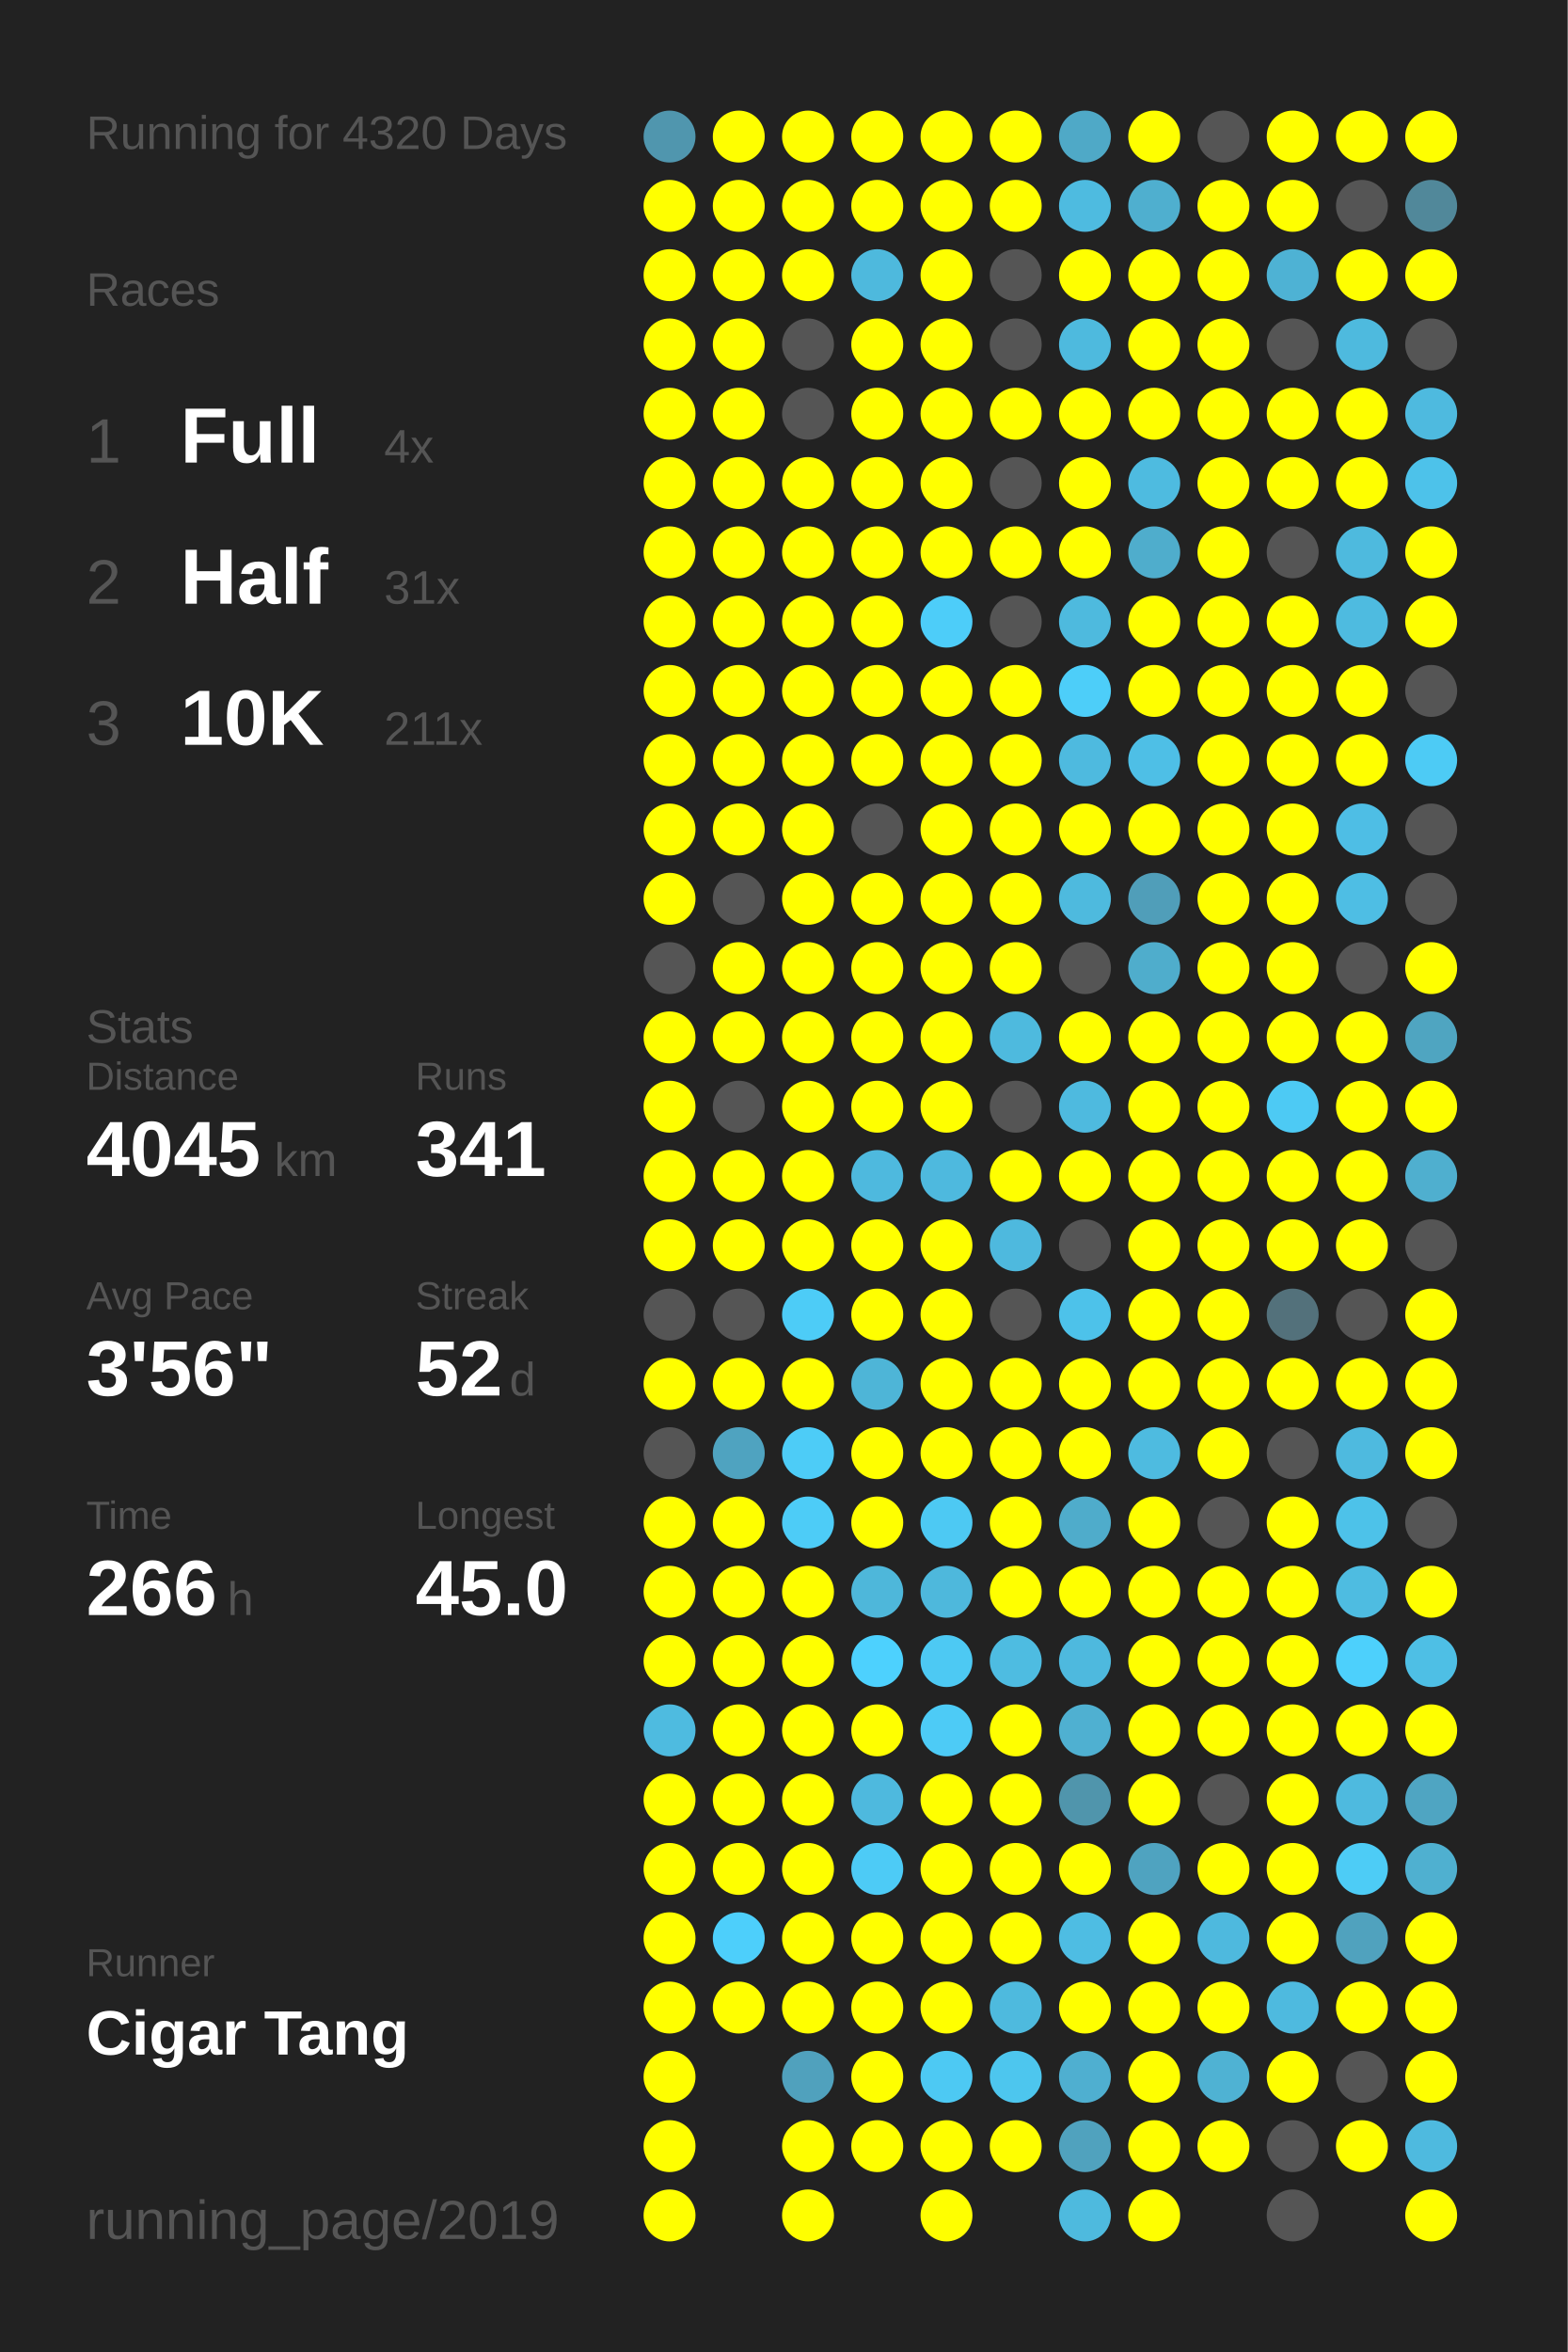
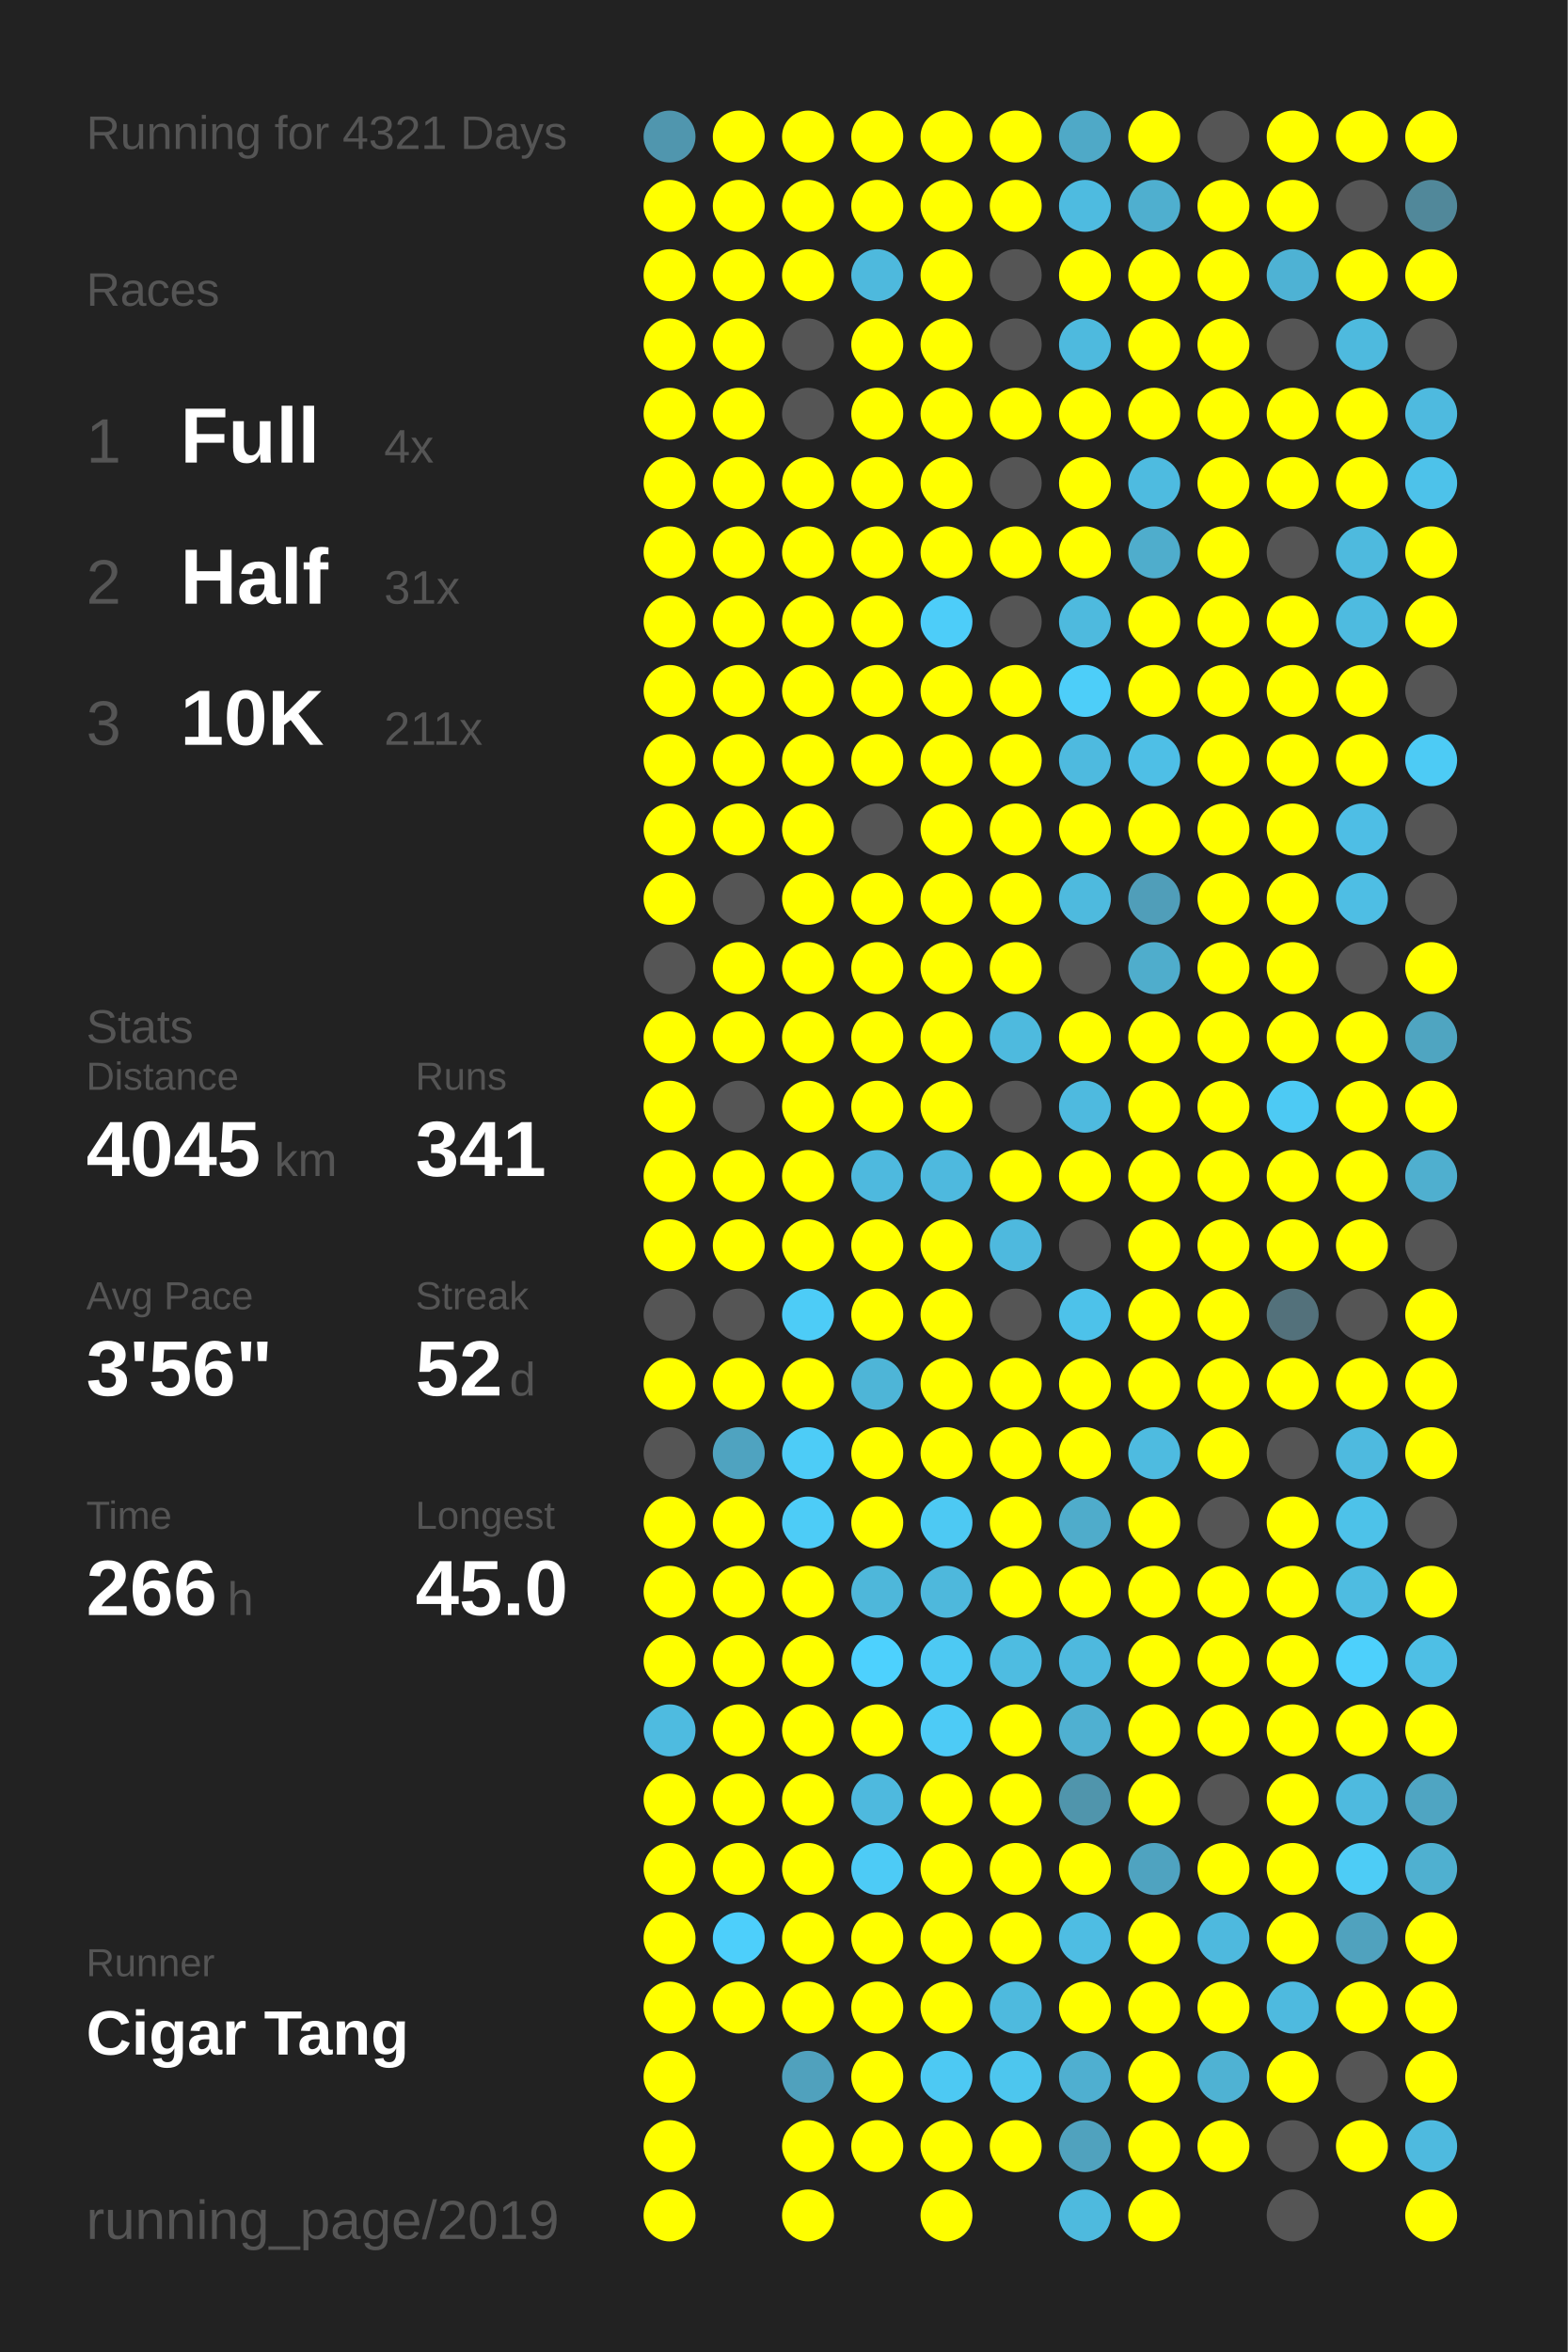
<svg xmlns="http://www.w3.org/2000/svg" baseProfile="full" height="300mm" version="1.1" viewBox="0,0,200,300" width="200mm">
  <defs />
  <rect fill="#222222" height="300" width="200" x="0" y="0" />
-   <text fill="#555555" style="font-size:6px; font-family:Arial;" x="11" y="19">Running for 4320 Days</text>
+   <text fill="#555555" style="font-size:6px; font-family:Arial;" x="11" y="19">Running for 4321 Days</text>
  <text fill="#555555" style="font-size:6px; font-family:Arial;" x="11" y="39">Races</text>
  <text fill="#555555" style="font-size:8px; font-family:Arial;" x="11" y="59">1</text>
  <text fill="#FFFFFF" style="font-size:10px; font-family:Arial; font-weight:bold;" x="23" y="59">Full</text>
  <text fill="#555555" style="font-size:6px; font-family:Arial;" x="49" y="59">4x</text>
  <text fill="#555555" style="font-size:8px; font-family:Arial;" x="11" y="77">2</text>
  <text fill="#FFFFFF" style="font-size:10px; font-family:Arial; font-weight:bold;" x="23" y="77">Half</text>
  <text fill="#555555" style="font-size:6px; font-family:Arial;" x="49" y="77">31x</text>
  <text fill="#555555" style="font-size:8px; font-family:Arial;" x="11" y="95">3</text>
  <text fill="#FFFFFF" style="font-size:10px; font-family:Arial; font-weight:bold;" x="23" y="95">10K</text>
  <text fill="#555555" style="font-size:6px; font-family:Arial;" x="49" y="95">211x</text>
  <text fill="#555555" style="font-size:6px; font-family:Arial;" x="11" y="133">Stats</text>
  <text fill="#555555" style="font-size:5px; font-family:Arial;" x="11" y="139">Distance</text>
  <text fill="#FFFFFF" style="font-size:10px; font-family:Arial; font-weight:bold;" x="11" y="150">4045</text>
  <text fill="#555555" style="font-size:6px; font-family:Arial;" x="35" y="150">km</text>
  <text fill="#555555" style="font-size:5px; font-family:Arial;" x="53" y="139">Runs</text>
  <text fill="#FFFFFF" style="font-size:10px; font-family:Arial; font-weight:bold;" x="53" y="150">341</text>
  <text fill="#555555" style="font-size:5px; font-family:Arial;" x="11" y="167">Avg Pace</text>
  <text fill="#FFFFFF" style="font-size:10px; font-family:Arial; font-weight:bold;" x="11" y="178">3'56"</text>
  <text fill="#555555" style="font-size:5px; font-family:Arial;" x="53" y="167">Streak</text>
  <text fill="#FFFFFF" style="font-size:10px; font-family:Arial; font-weight:bold;" x="53" y="178">52</text>
  <text fill="#555555" style="font-size:6px; font-family:Arial;" x="65" y="178">d</text>
  <text fill="#555555" style="font-size:5px; font-family:Arial;" x="11" y="195">Time</text>
  <text fill="#FFFFFF" style="font-size:10px; font-family:Arial; font-weight:bold;" x="11" y="206">266</text>
  <text fill="#555555" style="font-size:6px; font-family:Arial;" x="29" y="206">h</text>
  <text fill="#555555" style="font-size:5px; font-family:Arial;" x="53" y="195">Longest</text>
  <text fill="#FFFFFF" style="font-size:10px; font-family:Arial; font-weight:bold;" x="53" y="206">45.0</text>
  <text fill="#555555" style="font-size:5px; font-family:Arial;" x="11" y="252.065">Runner</text>
  <text fill="#FFFFFF" style="font-size:8px; font-family:Arial; font-weight:bold;" x="11" y="262.065">Cigar Tang</text>
  <text fill="#555555" style="font-size:7px; font-family:Arial;" x="11" y="285.581">running_page/2019</text>
  <circle cx="85.417" cy="17.419" fill="#5096ae" r="3.312" />
  <circle cx="85.417" cy="26.258" fill="#FFFF00" r="3.312" />
  <circle cx="85.417" cy="35.097" fill="#FFFF00" r="3.312" />
  <circle cx="85.417" cy="43.935" fill="#FFFF00" r="3.312" />
  <circle cx="85.417" cy="52.774" fill="#FFFF00" r="3.312" />
  <circle cx="85.417" cy="61.613" fill="#FFFF00" r="3.312" />
  <circle cx="85.417" cy="70.452" fill="#FFFF00" r="3.312" />
  <circle cx="85.417" cy="79.29" fill="#FFFF00" r="3.312" />
  <circle cx="85.417" cy="88.129" fill="#FFFF00" r="3.312" />
  <circle cx="85.417" cy="96.968" fill="#FFFF00" r="3.312" />
  <circle cx="85.417" cy="105.806" fill="#FFFF00" r="3.312" />
  <circle cx="85.417" cy="114.645" fill="#FFFF00" r="3.312" />
  <circle cx="85.417" cy="123.484" fill="#555555" r="3.312" />
  <circle cx="85.417" cy="132.323" fill="#FFFF00" r="3.312" />
  <circle cx="85.417" cy="141.161" fill="#FFFF00" r="3.312" />
  <circle cx="85.417" cy="150" fill="#FFFF00" r="3.312" />
  <circle cx="85.417" cy="158.839" fill="#FFFF00" r="3.312" />
  <circle cx="85.417" cy="167.677" fill="#555555" r="3.312" />
  <circle cx="85.417" cy="176.516" fill="#FFFF00" r="3.312" />
  <circle cx="85.417" cy="185.355" fill="#555555" r="3.312" />
  <circle cx="85.417" cy="194.194" fill="#FFFF00" r="3.312" />
  <circle cx="85.417" cy="203.032" fill="#FFFF00" r="3.312" />
  <circle cx="85.417" cy="211.871" fill="#FFFF00" r="3.312" />
  <circle cx="85.417" cy="220.71" fill="#4ebbe0" r="3.312" />
  <circle cx="85.417" cy="229.548" fill="#FFFF00" r="3.312" />
  <circle cx="85.417" cy="238.387" fill="#FFFF00" r="3.312" />
  <circle cx="85.417" cy="247.226" fill="#FFFF00" r="3.312" />
  <circle cx="85.417" cy="256.065" fill="#FFFF00" r="3.312" />
  <circle cx="85.417" cy="264.903" fill="#FFFF00" r="3.312" />
  <circle cx="85.417" cy="273.742" fill="#FFFF00" r="3.312" />
  <circle cx="85.417" cy="282.581" fill="#FFFF00" r="3.312" />
  <circle cx="94.25" cy="17.419" fill="#FFFF00" r="3.312" />
  <circle cx="94.25" cy="26.258" fill="#FFFF00" r="3.312" />
  <circle cx="94.25" cy="35.097" fill="#FFFF00" r="3.312" />
  <circle cx="94.25" cy="43.935" fill="#FFFF00" r="3.312" />
  <circle cx="94.25" cy="52.774" fill="#FFFF00" r="3.312" />
  <circle cx="94.25" cy="61.613" fill="#FFFF00" r="3.312" />
  <circle cx="94.25" cy="70.452" fill="#FFFF00" r="3.312" />
  <circle cx="94.25" cy="79.29" fill="#FFFF00" r="3.312" />
  <circle cx="94.25" cy="88.129" fill="#FFFF00" r="3.312" />
  <circle cx="94.25" cy="96.968" fill="#FFFF00" r="3.312" />
  <circle cx="94.25" cy="105.806" fill="#FFFF00" r="3.312" />
  <circle cx="94.25" cy="114.645" fill="#555555" r="3.312" />
  <circle cx="94.25" cy="123.484" fill="#FFFF00" r="3.312" />
  <circle cx="94.25" cy="132.323" fill="#FFFF00" r="3.312" />
  <circle cx="94.25" cy="141.161" fill="#555555" r="3.312" />
  <circle cx="94.25" cy="150" fill="#FFFF00" r="3.312" />
  <circle cx="94.25" cy="158.839" fill="#FFFF00" r="3.312" />
  <circle cx="94.25" cy="167.677" fill="#555555" r="3.312" />
  <circle cx="94.25" cy="176.516" fill="#FFFF00" r="3.312" />
  <circle cx="94.25" cy="185.355" fill="#4fa3c0" r="3.312" />
  <circle cx="94.25" cy="194.194" fill="#FFFF00" r="3.312" />
  <circle cx="94.25" cy="203.032" fill="#FFFF00" r="3.312" />
  <circle cx="94.25" cy="211.871" fill="#FFFF00" r="3.312" />
  <circle cx="94.25" cy="220.71" fill="#FFFF00" r="3.312" />
  <circle cx="94.25" cy="229.548" fill="#FFFF00" r="3.312" />
  <circle cx="94.25" cy="238.387" fill="#FFFF00" r="3.312" />
  <circle cx="94.25" cy="247.226" fill="#4dcffb" r="3.312" />
  <circle cx="94.25" cy="256.065" fill="#FFFF00" r="3.312" />
  <circle cx="103.083" cy="17.419" fill="#FFFF00" r="3.312" />
  <circle cx="103.083" cy="26.258" fill="#FFFF00" r="3.312" />
  <circle cx="103.083" cy="35.097" fill="#FFFF00" r="3.312" />
  <circle cx="103.083" cy="43.935" fill="#555555" r="3.312" />
  <circle cx="103.083" cy="52.774" fill="#555555" r="3.312" />
  <circle cx="103.083" cy="61.613" fill="#FFFF00" r="3.312" />
  <circle cx="103.083" cy="70.452" fill="#FFFF00" r="3.312" />
  <circle cx="103.083" cy="79.29" fill="#FFFF00" r="3.312" />
  <circle cx="103.083" cy="88.129" fill="#FFFF00" r="3.312" />
  <circle cx="103.083" cy="96.968" fill="#FFFF00" r="3.312" />
  <circle cx="103.083" cy="105.806" fill="#FFFF00" r="3.312" />
  <circle cx="103.083" cy="114.645" fill="#FFFF00" r="3.312" />
  <circle cx="103.083" cy="123.484" fill="#FFFF00" r="3.312" />
  <circle cx="103.083" cy="132.323" fill="#FFFF00" r="3.312" />
  <circle cx="103.083" cy="141.161" fill="#FFFF00" r="3.312" />
  <circle cx="103.083" cy="150" fill="#FFFF00" r="3.312" />
  <circle cx="103.083" cy="158.839" fill="#FFFF00" r="3.312" />
  <circle cx="103.083" cy="167.677" fill="#4dccf7" r="3.312" />
  <circle cx="103.083" cy="176.516" fill="#FFFF00" r="3.312" />
  <circle cx="103.083" cy="185.355" fill="#4dccf7" r="3.312" />
  <circle cx="103.083" cy="194.194" fill="#4dccf7" r="3.312" />
  <circle cx="103.083" cy="203.032" fill="#FFFF00" r="3.312" />
  <circle cx="103.083" cy="211.871" fill="#FFFF00" r="3.312" />
  <circle cx="103.083" cy="220.71" fill="#FFFF00" r="3.312" />
  <circle cx="103.083" cy="229.548" fill="#FFFF00" r="3.312" />
  <circle cx="103.083" cy="238.387" fill="#FFFF00" r="3.312" />
  <circle cx="103.083" cy="247.226" fill="#FFFF00" r="3.312" />
  <circle cx="103.083" cy="256.065" fill="#FFFF00" r="3.312" />
  <circle cx="103.083" cy="264.903" fill="#50a1bd" r="3.312" />
  <circle cx="103.083" cy="273.742" fill="#FFFF00" r="3.312" />
  <circle cx="103.083" cy="282.581" fill="#FFFF00" r="3.312" />
  <circle cx="111.917" cy="17.419" fill="#FFFF00" r="3.312" />
  <circle cx="111.917" cy="26.258" fill="#FFFF00" r="3.312" />
  <circle cx="111.917" cy="35.097" fill="#4eb9dd" r="3.312" />
  <circle cx="111.917" cy="43.935" fill="#FFFF00" r="3.312" />
  <circle cx="111.917" cy="52.774" fill="#FFFF00" r="3.312" />
  <circle cx="111.917" cy="61.613" fill="#FFFF00" r="3.312" />
  <circle cx="111.917" cy="70.452" fill="#FFFF00" r="3.312" />
  <circle cx="111.917" cy="79.29" fill="#FFFF00" r="3.312" />
  <circle cx="111.917" cy="88.129" fill="#FFFF00" r="3.312" />
  <circle cx="111.917" cy="96.968" fill="#FFFF00" r="3.312" />
  <circle cx="111.917" cy="105.806" fill="#555555" r="3.312" />
  <circle cx="111.917" cy="114.645" fill="#FFFF00" r="3.312" />
  <circle cx="111.917" cy="123.484" fill="#FFFF00" r="3.312" />
  <circle cx="111.917" cy="132.323" fill="#FFFF00" r="3.312" />
  <circle cx="111.917" cy="141.161" fill="#FFFF00" r="3.312" />
  <circle cx="111.917" cy="150" fill="#4eb9de" r="3.312" />
  <circle cx="111.917" cy="158.839" fill="#FFFF00" r="3.312" />
  <circle cx="111.917" cy="167.677" fill="#FFFF00" r="3.312" />
  <circle cx="111.917" cy="176.516" fill="#4eb5d7" r="3.312" />
  <circle cx="111.917" cy="185.355" fill="#FFFF00" r="3.312" />
  <circle cx="111.917" cy="194.194" fill="#FFFF00" r="3.312" />
  <circle cx="111.917" cy="203.032" fill="#4eb7da" r="3.312" />
  <circle cx="111.917" cy="211.871" fill="#4dd1fe" r="3.312" />
  <circle cx="111.917" cy="220.71" fill="#FFFF00" r="3.312" />
  <circle cx="111.917" cy="229.548" fill="#4eb9de" r="3.312" />
  <circle cx="111.917" cy="238.387" fill="#4dcbf6" r="3.312" />
  <circle cx="111.917" cy="247.226" fill="#FFFF00" r="3.312" />
  <circle cx="111.917" cy="256.065" fill="#FFFF00" r="3.312" />
  <circle cx="111.917" cy="264.903" fill="#FFFF00" r="3.312" />
  <circle cx="111.917" cy="273.742" fill="#FFFF00" r="3.312" />
  <circle cx="120.75" cy="17.419" fill="#FFFF00" r="3.312" />
  <circle cx="120.75" cy="26.258" fill="#FFFF00" r="3.312" />
  <circle cx="120.75" cy="35.097" fill="#FFFF00" r="3.312" />
  <circle cx="120.75" cy="43.935" fill="#FFFF00" r="3.312" />
  <circle cx="120.75" cy="52.774" fill="#FFFF00" r="3.312" />
  <circle cx="120.75" cy="61.613" fill="#FFFF00" r="3.312" />
  <circle cx="120.75" cy="70.452" fill="#FFFF00" r="3.312" />
  <circle cx="120.75" cy="79.29" fill="#4dcdf9" r="3.312" />
  <circle cx="120.75" cy="88.129" fill="#FFFF00" r="3.312" />
  <circle cx="120.75" cy="96.968" fill="#FFFF00" r="3.312" />
  <circle cx="120.75" cy="105.806" fill="#FFFF00" r="3.312" />
  <circle cx="120.75" cy="114.645" fill="#FFFF00" r="3.312" />
  <circle cx="120.75" cy="123.484" fill="#FFFF00" r="3.312" />
  <circle cx="120.75" cy="132.323" fill="#FFFF00" r="3.312" />
  <circle cx="120.75" cy="141.161" fill="#FFFF00" r="3.312" />
  <circle cx="120.75" cy="150" fill="#4eb9de" r="3.312" />
  <circle cx="120.75" cy="158.839" fill="#FFFF00" r="3.312" />
  <circle cx="120.75" cy="167.677" fill="#FFFF00" r="3.312" />
  <circle cx="120.75" cy="176.516" fill="#FFFF00" r="3.312" />
  <circle cx="120.75" cy="185.355" fill="#FFFF00" r="3.312" />
  <circle cx="120.75" cy="194.194" fill="#4dc9f3" r="3.312" />
  <circle cx="120.75" cy="203.032" fill="#4eb8dc" r="3.312" />
  <circle cx="120.75" cy="211.871" fill="#4dc9f3" r="3.312" />
  <circle cx="120.75" cy="220.71" fill="#4dcbf6" r="3.312" />
  <circle cx="120.75" cy="229.548" fill="#FFFF00" r="3.312" />
  <circle cx="120.75" cy="238.387" fill="#FFFF00" r="3.312" />
  <circle cx="120.75" cy="247.226" fill="#FFFF00" r="3.312" />
  <circle cx="120.75" cy="256.065" fill="#FFFF00" r="3.312" />
  <circle cx="120.75" cy="264.903" fill="#4dc9f3" r="3.312" />
  <circle cx="120.75" cy="273.742" fill="#FFFF00" r="3.312" />
  <circle cx="120.75" cy="282.581" fill="#FFFF00" r="3.312" />
  <circle cx="129.583" cy="17.419" fill="#FFFF00" r="3.312" />
  <circle cx="129.583" cy="26.258" fill="#FFFF00" r="3.312" />
  <circle cx="129.583" cy="35.097" fill="#555555" r="3.312" />
  <circle cx="129.583" cy="43.935" fill="#555555" r="3.312" />
  <circle cx="129.583" cy="52.774" fill="#FFFF00" r="3.312" />
  <circle cx="129.583" cy="61.613" fill="#555555" r="3.312" />
  <circle cx="129.583" cy="70.452" fill="#FFFF00" r="3.312" />
  <circle cx="129.583" cy="79.29" fill="#555555" r="3.312" />
  <circle cx="129.583" cy="88.129" fill="#FFFF00" r="3.312" />
  <circle cx="129.583" cy="96.968" fill="#FFFF00" r="3.312" />
  <circle cx="129.583" cy="105.806" fill="#FFFF00" r="3.312" />
  <circle cx="129.583" cy="114.645" fill="#FFFF00" r="3.312" />
  <circle cx="129.583" cy="123.484" fill="#FFFF00" r="3.312" />
  <circle cx="129.583" cy="132.323" fill="#4ebade" r="3.312" />
  <circle cx="129.583" cy="141.161" fill="#555555" r="3.312" />
  <circle cx="129.583" cy="150" fill="#FFFF00" r="3.312" />
  <circle cx="129.583" cy="158.839" fill="#4eb9de" r="3.312" />
  <circle cx="129.583" cy="167.677" fill="#555555" r="3.312" />
  <circle cx="129.583" cy="176.516" fill="#FFFF00" r="3.312" />
  <circle cx="129.583" cy="185.355" fill="#FFFF00" r="3.312" />
  <circle cx="129.583" cy="194.194" fill="#FFFF00" r="3.312" />
  <circle cx="129.583" cy="203.032" fill="#FFFF00" r="3.312" />
  <circle cx="129.583" cy="211.871" fill="#4ebce1" r="3.312" />
  <circle cx="129.583" cy="220.71" fill="#FFFF00" r="3.312" />
  <circle cx="129.583" cy="229.548" fill="#FFFF00" r="3.312" />
  <circle cx="129.583" cy="238.387" fill="#FFFF00" r="3.312" />
  <circle cx="129.583" cy="247.226" fill="#FFFF00" r="3.312" />
  <circle cx="129.583" cy="256.065" fill="#4ebade" r="3.312" />
  <circle cx="129.583" cy="264.903" fill="#4dc6ee" r="3.312" />
  <circle cx="129.583" cy="273.742" fill="#FFFF00" r="3.312" />
  <circle cx="138.417" cy="17.419" fill="#4fa9c7" r="3.312" />
  <circle cx="138.417" cy="26.258" fill="#4ebbe0" r="3.312" />
  <circle cx="138.417" cy="35.097" fill="#FFFF00" r="3.312" />
  <circle cx="138.417" cy="43.935" fill="#4ebade" r="3.312" />
  <circle cx="138.417" cy="52.774" fill="#FFFF00" r="3.312" />
  <circle cx="138.417" cy="61.613" fill="#FFFF00" r="3.312" />
  <circle cx="138.417" cy="70.452" fill="#FFFF00" r="3.312" />
  <circle cx="138.417" cy="79.29" fill="#4ebade" r="3.312" />
  <circle cx="138.417" cy="88.129" fill="#4dcef9" r="3.312" />
  <circle cx="138.417" cy="96.968" fill="#4ebadf" r="3.312" />
  <circle cx="138.417" cy="105.806" fill="#FFFF00" r="3.312" />
  <circle cx="138.417" cy="114.645" fill="#4ebade" r="3.312" />
  <circle cx="138.417" cy="123.484" fill="#555555" r="3.312" />
  <circle cx="138.417" cy="132.323" fill="#FFFF00" r="3.312" />
  <circle cx="138.417" cy="141.161" fill="#4ebadf" r="3.312" />
  <circle cx="138.417" cy="150" fill="#FFFF00" r="3.312" />
  <circle cx="138.417" cy="158.839" fill="#555555" r="3.312" />
  <circle cx="138.417" cy="167.677" fill="#4dc2ea" r="3.312" />
  <circle cx="138.417" cy="176.516" fill="#FFFF00" r="3.312" />
  <circle cx="138.417" cy="185.355" fill="#FFFF00" r="3.312" />
  <circle cx="138.417" cy="194.194" fill="#4faccb" r="3.312" />
  <circle cx="138.417" cy="203.032" fill="#FFFF00" r="3.312" />
  <circle cx="138.417" cy="211.871" fill="#4eb9de" r="3.312" />
  <circle cx="138.417" cy="220.71" fill="#4fb0d1" r="3.312" />
  <circle cx="138.417" cy="229.548" fill="#5095ac" r="3.312" />
  <circle cx="138.417" cy="238.387" fill="#FFFF00" r="3.312" />
  <circle cx="138.417" cy="247.226" fill="#4ebde3" r="3.312" />
  <circle cx="138.417" cy="256.065" fill="#FFFF00" r="3.312" />
  <circle cx="138.417" cy="264.903" fill="#4fafd0" r="3.312" />
  <circle cx="138.417" cy="273.742" fill="#50a2be" r="3.312" />
  <circle cx="138.417" cy="282.581" fill="#4ebade" r="3.312" />
  <circle cx="147.25" cy="17.419" fill="#FFFF00" r="3.312" />
  <circle cx="147.25" cy="26.258" fill="#4fafcf" r="3.312" />
  <circle cx="147.25" cy="35.097" fill="#FFFF00" r="3.312" />
  <circle cx="147.25" cy="43.935" fill="#FFFF00" r="3.312" />
  <circle cx="147.25" cy="52.774" fill="#FFFF00" r="3.312" />
  <circle cx="147.25" cy="61.613" fill="#4ebbe0" r="3.312" />
  <circle cx="147.25" cy="70.452" fill="#4fadcc" r="3.312" />
  <circle cx="147.25" cy="79.29" fill="#FFFF00" r="3.312" />
  <circle cx="147.25" cy="88.129" fill="#FFFF00" r="3.312" />
  <circle cx="147.25" cy="96.968" fill="#4ebfe6" r="3.312" />
  <circle cx="147.25" cy="105.806" fill="#FFFF00" r="3.312" />
  <circle cx="147.25" cy="114.645" fill="#509eb9" r="3.312" />
  <circle cx="147.25" cy="123.484" fill="#4fadcc" r="3.312" />
  <circle cx="147.25" cy="132.323" fill="#FFFF00" r="3.312" />
  <circle cx="147.25" cy="141.161" fill="#FFFF00" r="3.312" />
  <circle cx="147.25" cy="150" fill="#FFFF00" r="3.312" />
  <circle cx="147.25" cy="158.839" fill="#FFFF00" r="3.312" />
  <circle cx="147.25" cy="167.677" fill="#FFFF00" r="3.312" />
  <circle cx="147.25" cy="176.516" fill="#FFFF00" r="3.312" />
  <circle cx="147.25" cy="185.355" fill="#4ebbe0" r="3.312" />
  <circle cx="147.25" cy="194.194" fill="#FFFF00" r="3.312" />
  <circle cx="147.25" cy="203.032" fill="#FFFF00" r="3.312" />
  <circle cx="147.25" cy="211.871" fill="#FFFF00" r="3.312" />
  <circle cx="147.25" cy="220.71" fill="#FFFF00" r="3.312" />
  <circle cx="147.25" cy="229.548" fill="#FFFF00" r="3.312" />
  <circle cx="147.25" cy="238.387" fill="#4fa3c0" r="3.312" />
  <circle cx="147.25" cy="247.226" fill="#FFFF00" r="3.312" />
  <circle cx="147.25" cy="256.065" fill="#FFFF00" r="3.312" />
  <circle cx="147.25" cy="264.903" fill="#FFFF00" r="3.312" />
  <circle cx="147.25" cy="273.742" fill="#FFFF00" r="3.312" />
  <circle cx="147.25" cy="282.581" fill="#FFFF00" r="3.312" />
  <circle cx="156.083" cy="17.419" fill="#555555" r="3.312" />
  <circle cx="156.083" cy="26.258" fill="#FFFF00" r="3.312" />
  <circle cx="156.083" cy="35.097" fill="#FFFF00" r="3.312" />
  <circle cx="156.083" cy="43.935" fill="#FFFF00" r="3.312" />
  <circle cx="156.083" cy="52.774" fill="#FFFF00" r="3.312" />
  <circle cx="156.083" cy="61.613" fill="#FFFF00" r="3.312" />
  <circle cx="156.083" cy="70.452" fill="#FFFF00" r="3.312" />
  <circle cx="156.083" cy="79.29" fill="#FFFF00" r="3.312" />
  <circle cx="156.083" cy="88.129" fill="#FFFF00" r="3.312" />
  <circle cx="156.083" cy="96.968" fill="#FFFF00" r="3.312" />
  <circle cx="156.083" cy="105.806" fill="#FFFF00" r="3.312" />
  <circle cx="156.083" cy="114.645" fill="#FFFF00" r="3.312" />
  <circle cx="156.083" cy="123.484" fill="#FFFF00" r="3.312" />
  <circle cx="156.083" cy="132.323" fill="#FFFF00" r="3.312" />
  <circle cx="156.083" cy="141.161" fill="#FFFF00" r="3.312" />
  <circle cx="156.083" cy="150" fill="#FFFF00" r="3.312" />
  <circle cx="156.083" cy="158.839" fill="#FFFF00" r="3.312" />
  <circle cx="156.083" cy="167.677" fill="#FFFF00" r="3.312" />
  <circle cx="156.083" cy="176.516" fill="#FFFF00" r="3.312" />
  <circle cx="156.083" cy="185.355" fill="#FFFF00" r="3.312" />
  <circle cx="156.083" cy="194.194" fill="#555555" r="3.312" />
  <circle cx="156.083" cy="203.032" fill="#FFFF00" r="3.312" />
  <circle cx="156.083" cy="211.871" fill="#FFFF00" r="3.312" />
  <circle cx="156.083" cy="220.71" fill="#FFFF00" r="3.312" />
  <circle cx="156.083" cy="229.548" fill="#555555" r="3.312" />
  <circle cx="156.083" cy="238.387" fill="#FFFF00" r="3.312" />
  <circle cx="156.083" cy="247.226" fill="#4eb9de" r="3.312" />
  <circle cx="156.083" cy="256.065" fill="#FFFF00" r="3.312" />
  <circle cx="156.083" cy="264.903" fill="#4fb2d3" r="3.312" />
  <circle cx="156.083" cy="273.742" fill="#FFFF00" r="3.312" />
  <circle cx="164.917" cy="17.419" fill="#FFFF00" r="3.312" />
  <circle cx="164.917" cy="26.258" fill="#FFFF00" r="3.312" />
  <circle cx="164.917" cy="35.097" fill="#4eb2d4" r="3.312" />
  <circle cx="164.917" cy="43.935" fill="#555555" r="3.312" />
  <circle cx="164.917" cy="52.774" fill="#FFFF00" r="3.312" />
  <circle cx="164.917" cy="61.613" fill="#FFFF00" r="3.312" />
  <circle cx="164.917" cy="70.452" fill="#555555" r="3.312" />
  <circle cx="164.917" cy="79.29" fill="#FFFF00" r="3.312" />
  <circle cx="164.917" cy="88.129" fill="#FFFF00" r="3.312" />
  <circle cx="164.917" cy="96.968" fill="#FFFF00" r="3.312" />
  <circle cx="164.917" cy="105.806" fill="#FFFF00" r="3.312" />
  <circle cx="164.917" cy="114.645" fill="#FFFF00" r="3.312" />
  <circle cx="164.917" cy="123.484" fill="#FFFF00" r="3.312" />
  <circle cx="164.917" cy="132.323" fill="#FFFF00" r="3.312" />
  <circle cx="164.917" cy="141.161" fill="#4dcaf4" r="3.312" />
  <circle cx="164.917" cy="150" fill="#FFFF00" r="3.312" />
  <circle cx="164.917" cy="158.839" fill="#FFFF00" r="3.312" />
  <circle cx="164.917" cy="167.677" fill="#53717b" r="3.312" />
  <circle cx="164.917" cy="176.516" fill="#FFFF00" r="3.312" />
  <circle cx="164.917" cy="185.355" fill="#555555" r="3.312" />
  <circle cx="164.917" cy="194.194" fill="#FFFF00" r="3.312" />
  <circle cx="164.917" cy="203.032" fill="#FFFF00" r="3.312" />
  <circle cx="164.917" cy="211.871" fill="#FFFF00" r="3.312" />
  <circle cx="164.917" cy="220.71" fill="#FFFF00" r="3.312" />
  <circle cx="164.917" cy="229.548" fill="#FFFF00" r="3.312" />
  <circle cx="164.917" cy="238.387" fill="#FFFF00" r="3.312" />
  <circle cx="164.917" cy="247.226" fill="#FFFF00" r="3.312" />
  <circle cx="164.917" cy="256.065" fill="#4ebadf" r="3.312" />
  <circle cx="164.917" cy="264.903" fill="#FFFF00" r="3.312" />
  <circle cx="164.917" cy="273.742" fill="#555555" r="3.312" />
  <circle cx="164.917" cy="282.581" fill="#555555" r="3.312" />
  <circle cx="173.75" cy="17.419" fill="#FFFF00" r="3.312" />
  <circle cx="173.75" cy="26.258" fill="#555555" r="3.312" />
  <circle cx="173.75" cy="35.097" fill="#FFFF00" r="3.312" />
  <circle cx="173.75" cy="43.935" fill="#4ebade" r="3.312" />
  <circle cx="173.75" cy="52.774" fill="#FFFF00" r="3.312" />
  <circle cx="173.75" cy="61.613" fill="#FFFF00" r="3.312" />
  <circle cx="173.75" cy="70.452" fill="#4ebade" r="3.312" />
  <circle cx="173.75" cy="79.29" fill="#4ebbe0" r="3.312" />
  <circle cx="173.75" cy="88.129" fill="#FFFF00" r="3.312" />
  <circle cx="173.75" cy="96.968" fill="#FFFF00" r="3.312" />
  <circle cx="173.75" cy="105.806" fill="#4ebee5" r="3.312" />
  <circle cx="173.75" cy="114.645" fill="#4ebee4" r="3.312" />
  <circle cx="173.75" cy="123.484" fill="#555555" r="3.312" />
  <circle cx="173.75" cy="132.323" fill="#FFFF00" r="3.312" />
  <circle cx="173.75" cy="141.161" fill="#FFFF00" r="3.312" />
  <circle cx="173.75" cy="150" fill="#FFFF00" r="3.312" />
  <circle cx="173.75" cy="158.839" fill="#FFFF00" r="3.312" />
  <circle cx="173.75" cy="167.677" fill="#555555" r="3.312" />
  <circle cx="173.75" cy="176.516" fill="#FFFF00" r="3.312" />
  <circle cx="173.75" cy="185.355" fill="#4ebadf" r="3.312" />
  <circle cx="173.75" cy="194.194" fill="#4dc2e9" r="3.312" />
  <circle cx="173.75" cy="203.032" fill="#4ebce1" r="3.312" />
  <circle cx="173.75" cy="211.871" fill="#4dd0fc" r="3.312" />
  <circle cx="173.75" cy="220.71" fill="#FFFF00" r="3.312" />
  <circle cx="173.75" cy="229.548" fill="#4ebadf" r="3.312" />
  <circle cx="173.75" cy="238.387" fill="#4dccf6" r="3.312" />
  <circle cx="173.75" cy="247.226" fill="#50a2be" r="3.312" />
  <circle cx="173.75" cy="256.065" fill="#FFFF00" r="3.312" />
  <circle cx="173.75" cy="264.903" fill="#555555" r="3.312" />
  <circle cx="173.75" cy="273.742" fill="#FFFF00" r="3.312" />
  <circle cx="182.583" cy="17.419" fill="#FFFF00" r="3.312" />
  <circle cx="182.583" cy="26.258" fill="#51889a" r="3.312" />
  <circle cx="182.583" cy="35.097" fill="#FFFF00" r="3.312" />
  <circle cx="182.583" cy="43.935" fill="#555555" r="3.312" />
  <circle cx="182.583" cy="52.774" fill="#4ebadf" r="3.312" />
  <circle cx="182.583" cy="61.613" fill="#4dc2ea" r="3.312" />
  <circle cx="182.583" cy="70.452" fill="#FFFF00" r="3.312" />
  <circle cx="182.583" cy="79.29" fill="#FFFF00" r="3.312" />
  <circle cx="182.583" cy="88.129" fill="#555555" r="3.312" />
  <circle cx="182.583" cy="96.968" fill="#4dcbf5" r="3.312" />
  <circle cx="182.583" cy="105.806" fill="#555555" r="3.312" />
  <circle cx="182.583" cy="114.645" fill="#555555" r="3.312" />
  <circle cx="182.583" cy="123.484" fill="#FFFF00" r="3.312" />
  <circle cx="182.583" cy="132.323" fill="#4fa5c1" r="3.312" />
  <circle cx="182.583" cy="141.161" fill="#FFFF00" r="3.312" />
  <circle cx="182.583" cy="150" fill="#4fafcf" r="3.312" />
  <circle cx="182.583" cy="158.839" fill="#555555" r="3.312" />
  <circle cx="182.583" cy="167.677" fill="#FFFF00" r="3.312" />
  <circle cx="182.583" cy="176.516" fill="#FFFF00" r="3.312" />
  <circle cx="182.583" cy="185.355" fill="#FFFF00" r="3.312" />
  <circle cx="182.583" cy="194.194" fill="#555555" r="3.312" />
  <circle cx="182.583" cy="203.032" fill="#FFFF00" r="3.312" />
  <circle cx="182.583" cy="211.871" fill="#4ebfe5" r="3.312" />
  <circle cx="182.583" cy="220.71" fill="#FFFF00" r="3.312" />
  <circle cx="182.583" cy="229.548" fill="#4fa5c2" r="3.312" />
  <circle cx="182.583" cy="238.387" fill="#4fb0d0" r="3.312" />
  <circle cx="182.583" cy="247.226" fill="#FFFF00" r="3.312" />
  <circle cx="182.583" cy="256.065" fill="#FFFF00" r="3.312" />
  <circle cx="182.583" cy="264.903" fill="#FFFF00" r="3.312" />
  <circle cx="182.583" cy="273.742" fill="#4ebadf" r="3.312" />
  <circle cx="182.583" cy="282.581" fill="#FFFF00" r="3.312" />
</svg>
